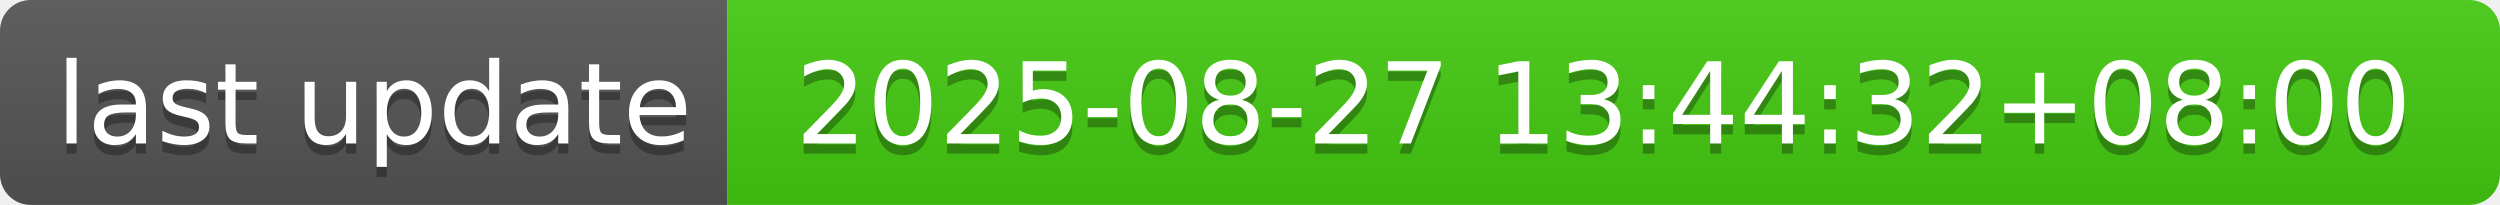
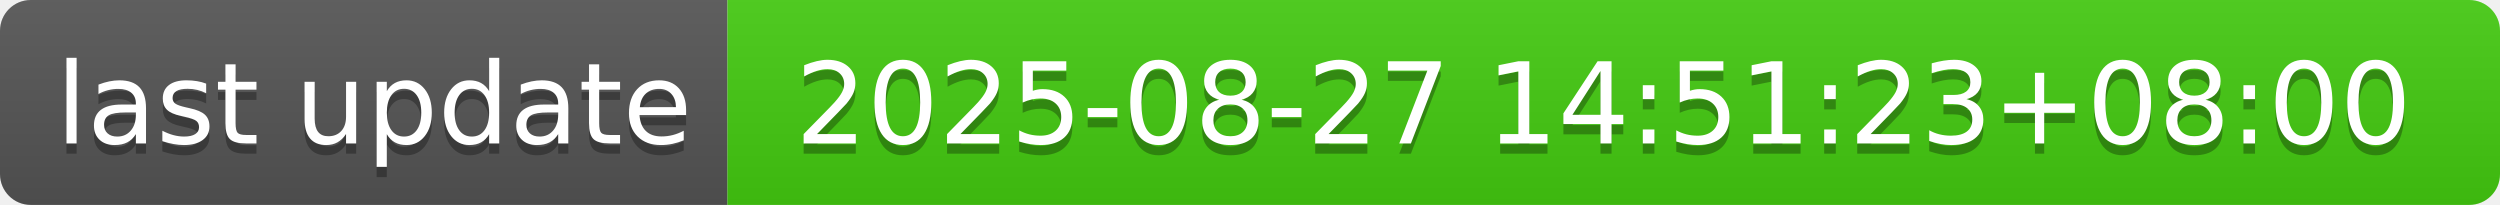
- <svg xmlns="http://www.w3.org/2000/svg" width="244" height="20" role="img" aria-label="last update: 2025-08-27 13:44:32+08:00">
+ <svg xmlns="http://www.w3.org/2000/svg" width="244" height="20" role="img" aria-label="last update: 2025-08-27 14:51:23+08:00">
  <linearGradient id="s" x2="0" y2="100%">
    <stop offset="0" stop-color="#bbb" stop-opacity=".1" />
    <stop offset="1" stop-opacity=".1" />
  </linearGradient>
  <clipPath id="r">
    <rect width="244" height="20" rx="3" fill="#fff" />
  </clipPath>
  <g clip-path="url(#r)">
    <rect width="71" height="20" fill="#555" />
    <rect x="71" width="173" height="20" fill="#4c1" />
    <rect width="244" height="20" fill="url(#s)" />
  </g>
  <g fill="#fff" text-anchor="middle" font-family="Verdana,Geneva,DejaVu Sans,sans-serif" text-rendering="geometricPrecision" font-size="110">
    <text aria-hidden="true" x="365" y="150" fill="#010101" fill-opacity=".3" transform="scale(.1)" textLength="610">last update</text>
    <text x="365" y="140" transform="scale(.1)" fill="#fff" textLength="610">last update</text>
-     <text aria-hidden="true" x="1565" y="150" fill="#010101" fill-opacity=".3" transform="scale(.1)" textLength="1630">2025-08-27 13:44:32+08:00</text>
-     <text x="1565" y="140" transform="scale(.1)" fill="#fff" textLength="1630">2025-08-27 13:44:32+08:00</text>
+     <text aria-hidden="true" x="1565" y="150" fill="#010101" fill-opacity=".3" transform="scale(.1)" textLength="1630">2025-08-27 14:51:23+08:00</text>
+     <text x="1565" y="140" transform="scale(.1)" fill="#fff" textLength="1630">2025-08-27 14:51:23+08:00</text>
  </g>
</svg>
